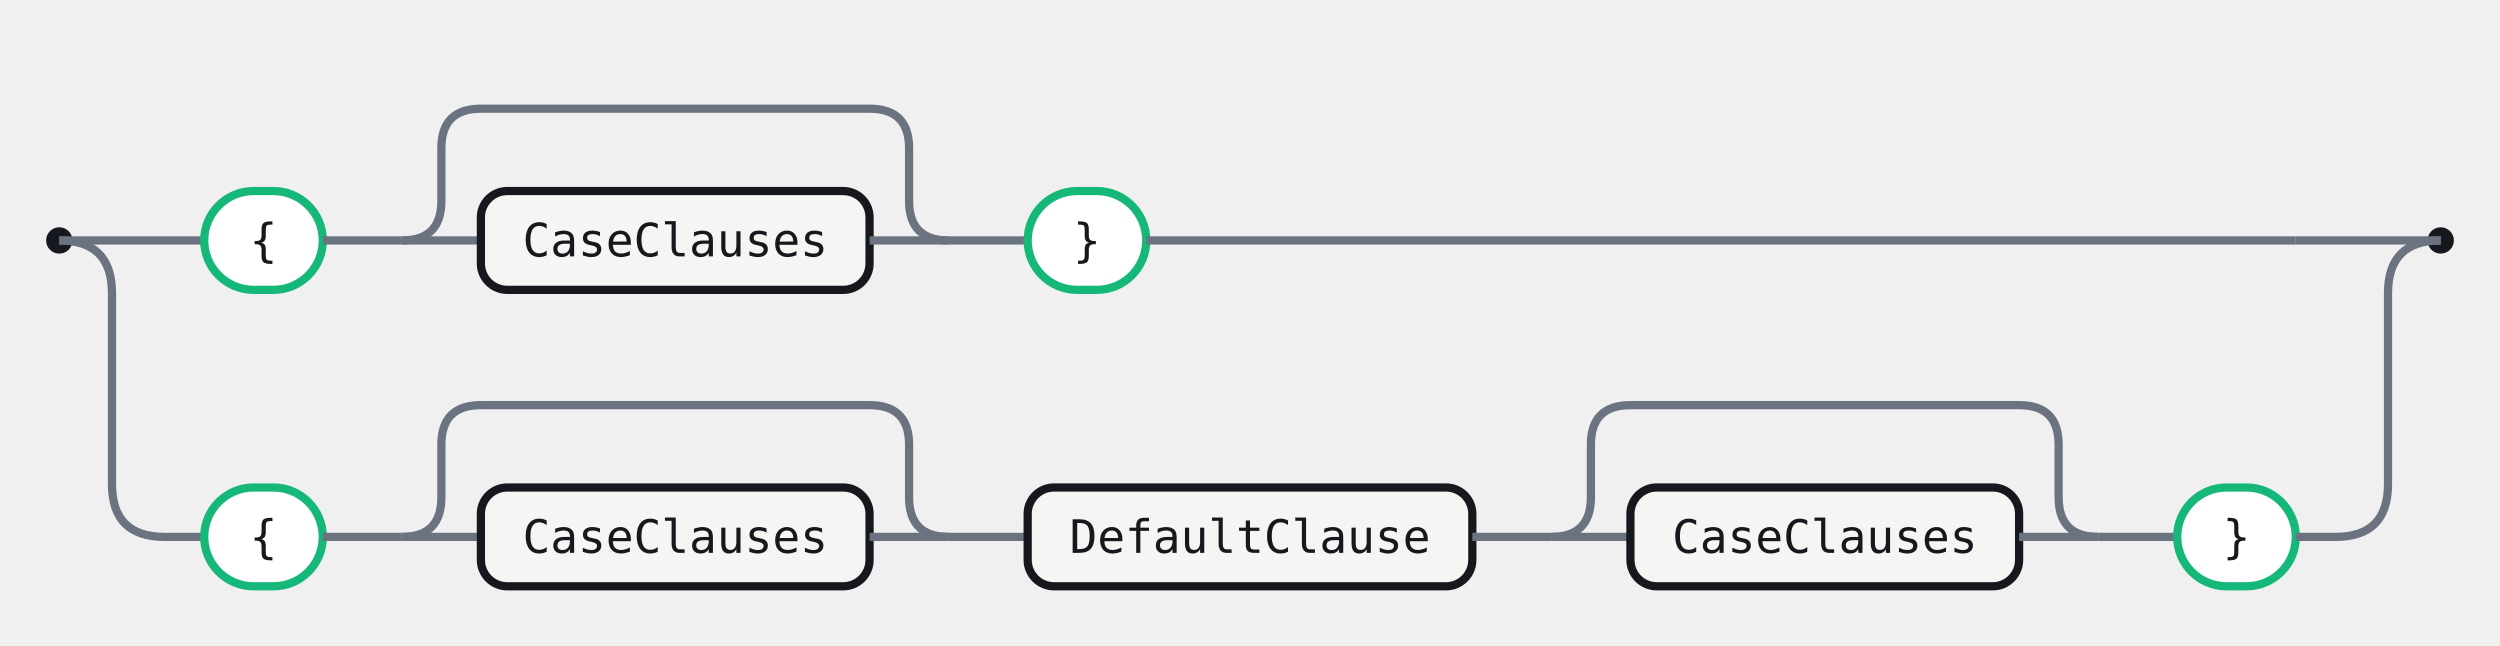
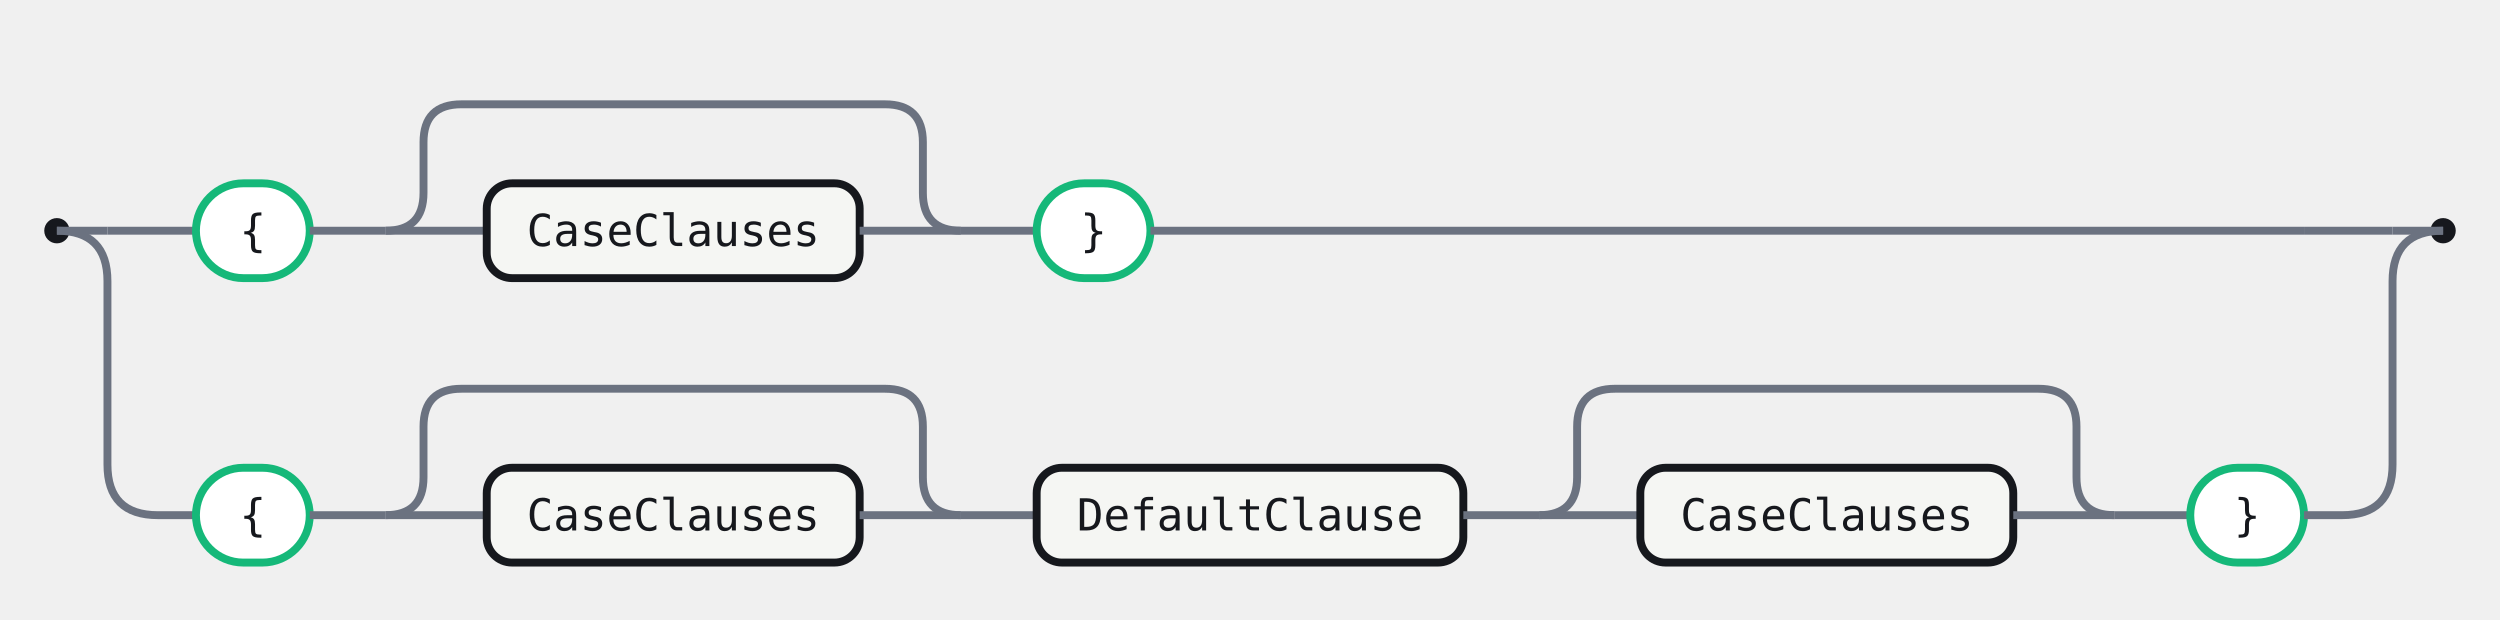
- <svg xmlns="http://www.w3.org/2000/svg" width="759" height="196" viewBox="0 0 759 196" role="img" aria-label="Railroad diagram for the CaseBlock rule">
+ <svg xmlns="http://www.w3.org/2000/svg" width="791" height="196" viewBox="0 0 791 196" role="img" aria-label="Railroad diagram for the CaseBlock rule">
  <style>.rr-track{fill:none;stroke:#6B7280;stroke-width:2.5}.rr-term{fill:#fff;stroke:#15B879;stroke-width:2.5}.rr-nonterm{fill:#F5F6F3;stroke:#16181D;stroke-width:2.5}.rr-text{fill:#16181D;font:14px 'Fira Code',ui-monospace,SFMono-Regular,Menlo,Consolas,monospace;font-feature-settings:"liga" 1,"calt" 1;}.rr-action-text{fill:#6B7280;font:14px 'Fira Code',ui-monospace,SFMono-Regular,Menlo,Consolas,monospace;font-style:italic;font-feature-settings:"liga" 1,"calt" 1;}.rr-cap{fill:#16181D}.rr-arrow{fill:#6B7280}</style>
  <circle class="rr-cap" cx="18" cy="73" r="4" />
-   <circle class="rr-cap" cx="741" cy="73" r="4" />
+   <circle class="rr-cap" cx="773" cy="73" r="4" />
  <path class="rr-track" d="M18 73 H34" />
-   <path class="rr-track" d="M725 73 H741" />
+   <path class="rr-track" d="M757 73 H773" />
  <path class="rr-track" d="M34 73 H62" />
  <g class="rr-node rr-node-term" data-rr-kind="terminal" data-rr-label="{">
    <rect class="rr-term" x="62" y="58" width="36" height="30" rx="15" />
    <text class="rr-text" x="80" y="73" text-anchor="middle" dominant-baseline="central">{</text>
  </g>
  <path class="rr-track" d="M98 73 H122" />
-   <path class="rr-track" d="M122 73 H146" />
+   <path class="rr-track" d="M122 73 H154" />
  <g class="rr-node rr-node-nonterm" data-rr-kind="nonterminal" data-rr-label="CaseClauses">
-     <rect class="rr-nonterm" x="146" y="58" width="118" height="30" rx="8" />
-     <text class="rr-text" x="205" y="73" text-anchor="middle" dominant-baseline="central">CaseClauses</text>
+     <rect class="rr-nonterm" x="154" y="58" width="118" height="30" rx="8" />
+     <text class="rr-text" x="213" y="73" text-anchor="middle" dominant-baseline="central">CaseClauses</text>
  </g>
-   <path class="rr-track" d="M264 73 H288" />
-   <path class="rr-track" d="M122 73 Q134 73 134 61 V45 Q134 33 146 33 H264 Q276 33 276 45 V61 Q276 73 288 73" />
-   <path class="rr-track" d="M288 73 H312" />
+   <path class="rr-track" d="M272 73 H304" />
+   <path class="rr-track" d="M122 73 Q134 73 134 61 V45 Q134 33 146 33 H280 Q292 33 292 45 V61 Q292 73 304 73" />
+   <path class="rr-track" d="M304 73 H328" />
  <g class="rr-node rr-node-term" data-rr-kind="terminal" data-rr-label="}">
-     <rect class="rr-term" x="312" y="58" width="36" height="30" rx="15" />
-     <text class="rr-text" x="330" y="73" text-anchor="middle" dominant-baseline="central">}</text>
+     <rect class="rr-term" x="328" y="58" width="36" height="30" rx="15" />
+     <text class="rr-text" x="346" y="73" text-anchor="middle" dominant-baseline="central">}</text>
  </g>
-   <path class="rr-track" d="M348 73 H697" />
-   <path class="rr-track" d="M697 73 H725" />
+   <path class="rr-track" d="M364 73 H729" />
+   <path class="rr-track" d="M729 73 H757" />
  <path class="rr-track" d="M18 73 Q34 73 34 89 V147 Q34 163 50 163 H62" />
  <g class="rr-node rr-node-term" data-rr-kind="terminal" data-rr-label="{">
    <rect class="rr-term" x="62" y="148" width="36" height="30" rx="15" />
    <text class="rr-text" x="80" y="163" text-anchor="middle" dominant-baseline="central">{</text>
  </g>
  <path class="rr-track" d="M98 163 H122" />
-   <path class="rr-track" d="M122 163 H146" />
+   <path class="rr-track" d="M122 163 H154" />
  <g class="rr-node rr-node-nonterm" data-rr-kind="nonterminal" data-rr-label="CaseClauses">
-     <rect class="rr-nonterm" x="146" y="148" width="118" height="30" rx="8" />
-     <text class="rr-text" x="205" y="163" text-anchor="middle" dominant-baseline="central">CaseClauses</text>
+     <rect class="rr-nonterm" x="154" y="148" width="118" height="30" rx="8" />
+     <text class="rr-text" x="213" y="163" text-anchor="middle" dominant-baseline="central">CaseClauses</text>
  </g>
-   <path class="rr-track" d="M264 163 H288" />
-   <path class="rr-track" d="M122 163 Q134 163 134 151 V135 Q134 123 146 123 H264 Q276 123 276 135 V151 Q276 163 288 163" />
-   <path class="rr-track" d="M288 163 H312" />
+   <path class="rr-track" d="M272 163 H304" />
+   <path class="rr-track" d="M122 163 Q134 163 134 151 V135 Q134 123 146 123 H280 Q292 123 292 135 V151 Q292 163 304 163" />
+   <path class="rr-track" d="M304 163 H328" />
  <g class="rr-node rr-node-nonterm" data-rr-kind="nonterminal" data-rr-label="DefaultClause">
-     <rect class="rr-nonterm" x="312" y="148" width="135" height="30" rx="8" />
-     <text class="rr-text" x="379.5" y="163" text-anchor="middle" dominant-baseline="central">DefaultClause</text>
+     <rect class="rr-nonterm" x="328" y="148" width="135" height="30" rx="8" />
+     <text class="rr-text" x="395.5" y="163" text-anchor="middle" dominant-baseline="central">DefaultClause</text>
  </g>
-   <path class="rr-track" d="M447 163 H471" />
-   <path class="rr-track" d="M471 163 H495" />
+   <path class="rr-track" d="M463 163 H487" />
+   <path class="rr-track" d="M487 163 H519" />
  <g class="rr-node rr-node-nonterm" data-rr-kind="nonterminal" data-rr-label="CaseClauses">
-     <rect class="rr-nonterm" x="495" y="148" width="118" height="30" rx="8" />
-     <text class="rr-text" x="554" y="163" text-anchor="middle" dominant-baseline="central">CaseClauses</text>
+     <rect class="rr-nonterm" x="519" y="148" width="118" height="30" rx="8" />
+     <text class="rr-text" x="578" y="163" text-anchor="middle" dominant-baseline="central">CaseClauses</text>
  </g>
-   <path class="rr-track" d="M613 163 H637" />
-   <path class="rr-track" d="M471 163 Q483 163 483 151 V135 Q483 123 495 123 H613 Q625 123 625 135 V151 Q625 163 637 163" />
-   <path class="rr-track" d="M637 163 H661" />
+   <path class="rr-track" d="M637 163 H669" />
+   <path class="rr-track" d="M487 163 Q499 163 499 151 V135 Q499 123 511 123 H645 Q657 123 657 135 V151 Q657 163 669 163" />
+   <path class="rr-track" d="M669 163 H693" />
  <g class="rr-node rr-node-term" data-rr-kind="terminal" data-rr-label="}">
-     <rect class="rr-term" x="661" y="148" width="36" height="30" rx="15" />
-     <text class="rr-text" x="679" y="163" text-anchor="middle" dominant-baseline="central">}</text>
+     <rect class="rr-term" x="693" y="148" width="36" height="30" rx="15" />
+     <text class="rr-text" x="711" y="163" text-anchor="middle" dominant-baseline="central">}</text>
  </g>
-   <path class="rr-track" d="M697 163 H709 Q725 163 725 147 V89 Q725 73 741 73" />
+   <path class="rr-track" d="M729 163 H741 Q757 163 757 147 V89 Q757 73 773 73" />
</svg>
